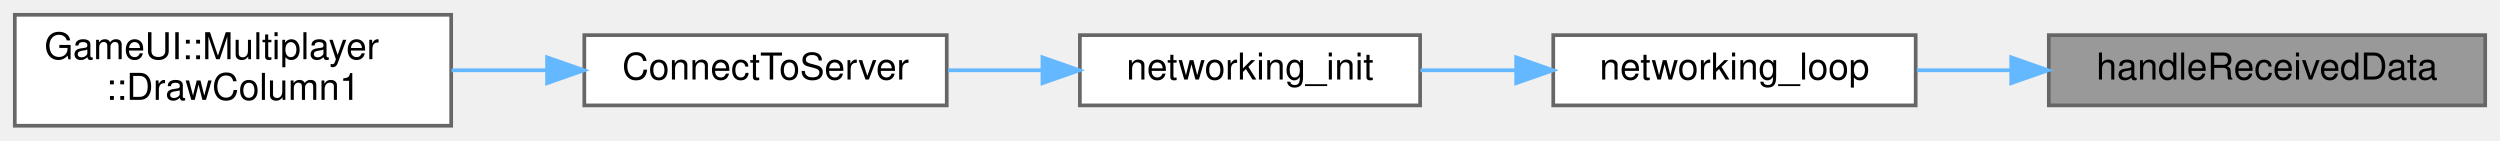
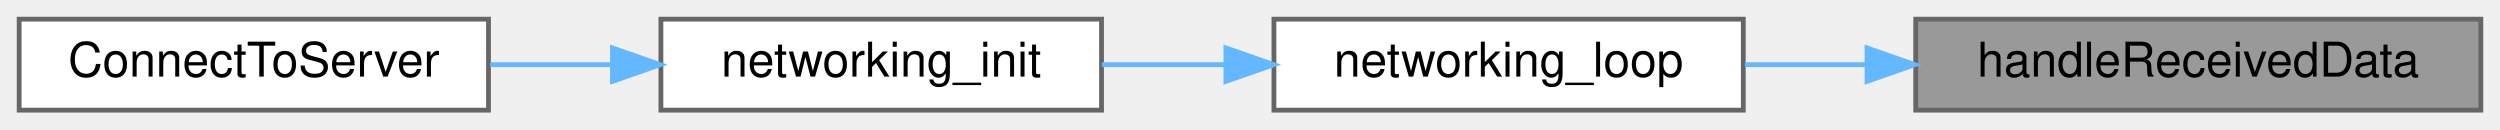
- <svg xmlns="http://www.w3.org/2000/svg" xmlns:xlink="http://www.w3.org/1999/xlink" width="676pt" height="38pt" viewBox="0.00 0.00 676.00 38.00">
-   <g id="graph0" class="graph" transform="scale(1 1) rotate(0) translate(4 34)">
+ <svg xmlns="http://www.w3.org/2000/svg" xmlns:xlink="http://www.w3.org/1999/xlink" width="522pt" height="27pt" viewBox="0.00 0.00 522.00 27.00">
+   <g id="graph0" class="graph" transform="scale(1 1) rotate(0) translate(4 23)">
    <g id="Node000001" class="node">
      <g id="a_Node000001">
        <a xlink:title=" ">
-           <polygon fill="#999999" stroke="#666666" points="668,-24.5 550,-24.5 550,-5.5 668,-5.5 668,-24.5" />
-           <text text-anchor="middle" x="609" y="-12.5" font-family="Helvetica,sans-Serif" font-size="10.00">handleReceivedData</text>
+           <polygon fill="#999999" stroke="#666666" points="514,-19 396,-19 396,0 514,0 514,-19" />
+           <text text-anchor="middle" x="455" y="-7" font-family="Helvetica,sans-Serif" font-size="10.00">handleReceivedData</text>
        </a>
      </g>
    </g>
    <g id="Node000002" class="node">
      <g id="a_Node000002">
        <a xlink:href="networking_8c.html#a6fdfec7636de6ab68fc5108c84c29844" target="_top" xlink:title=" ">
-           <polygon fill="white" stroke="#666666" points="514,-24.5 416,-24.5 416,-5.5 514,-5.5 514,-24.5" />
-           <text text-anchor="middle" x="465" y="-12.5" font-family="Helvetica,sans-Serif" font-size="10.00">networking_loop</text>
+           <polygon fill="white" stroke="#666666" points="360,-19 262,-19 262,0 360,0 360,-19" />
+           <text text-anchor="middle" x="311" y="-7" font-family="Helvetica,sans-Serif" font-size="10.00">networking_loop</text>
        </a>
      </g>
    </g>
    <g id="edge1_Node000001_Node000002" class="edge">
      <g id="a_edge1_Node000001_Node000002">
        <a xlink:title=" ">
-           <path fill="none" stroke="#63b8ff" d="M539.8,-15C531.2,-15 522.54,-15 514.34,-15" />
-           <polygon fill="#63b8ff" stroke="#63b8ff" points="539.83,-18.5 549.83,-15 539.83,-11.5 539.83,-18.5" />
+           <path fill="none" stroke="#63b8ff" d="M385.8,-9.5C377.2,-9.5 368.54,-9.5 360.34,-9.5" />
+           <polygon fill="#63b8ff" stroke="#63b8ff" points="385.83,-13 395.83,-9.5 385.83,-6 385.83,-13" />
        </a>
      </g>
    </g>
    <g id="Node000003" class="node">
      <g id="a_Node000003">
        <a xlink:href="networking_8c.html#a2b0991e893dd2f433a112ea46449bd4e" target="_top" xlink:title=" ">
-           <polygon fill="white" stroke="#666666" points="380,-24.5 288,-24.5 288,-5.5 380,-5.5 380,-24.5" />
-           <text text-anchor="middle" x="334" y="-12.5" font-family="Helvetica,sans-Serif" font-size="10.00">networking_init</text>
+           <polygon fill="white" stroke="#666666" points="226,-19 134,-19 134,0 226,0 226,-19" />
+           <text text-anchor="middle" x="180" y="-7" font-family="Helvetica,sans-Serif" font-size="10.00">networking_init</text>
        </a>
      </g>
    </g>
    <g id="edge2_Node000002_Node000003" class="edge">
      <g id="a_edge2_Node000002_Node000003">
        <a xlink:title=" ">
-           <path fill="none" stroke="#63b8ff" d="M405.91,-15C397.24,-15 388.42,-15 380.08,-15" />
-           <polygon fill="#63b8ff" stroke="#63b8ff" points="405.97,-18.5 415.97,-15 405.97,-11.5 405.97,-18.5" />
+           <path fill="none" stroke="#63b8ff" d="M251.91,-9.5C243.24,-9.5 234.42,-9.5 226.08,-9.5" />
+           <polygon fill="#63b8ff" stroke="#63b8ff" points="251.97,-13 261.97,-9.5 251.97,-6 251.97,-13" />
        </a>
      </g>
    </g>
    <g id="Node000004" class="node">
      <g id="a_Node000004">
        <a xlink:href="networking_8c.html#a9c6ade683b9f080f25707e0812ef7a6c" target="_top" xlink:title=" ">
-           <polygon fill="white" stroke="#666666" points="252,-24.5 154,-24.5 154,-5.5 252,-5.5 252,-24.5" />
-           <text text-anchor="middle" x="203" y="-12.5" font-family="Helvetica,sans-Serif" font-size="10.00">ConnectToServer</text>
+           <polygon fill="white" stroke="#666666" points="98,-19 0,-19 0,0 98,0 98,-19" />
+           <text text-anchor="middle" x="49" y="-7" font-family="Helvetica,sans-Serif" font-size="10.00">ConnectToServer</text>
        </a>
      </g>
    </g>
    <g id="edge3_Node000003_Node000004" class="edge">
      <g id="a_edge3_Node000003_Node000004">
        <a xlink:title=" ">
-           <path fill="none" stroke="#63b8ff" d="M277.74,-15C269.31,-15 260.66,-15 252.38,-15" />
-           <polygon fill="#63b8ff" stroke="#63b8ff" points="277.88,-18.5 287.88,-15 277.88,-11.5 277.88,-18.5" />
-         </a>
-       </g>
-     </g>
-     <g id="Node000005" class="node">
-       <g id="a_Node000005">
-         <a xlink:href="namespaceGameUI_1_1Multiplayer.html#a82477c0920d435faed20e3dd60161438" target="_top" xlink:title=" ">
-           <polygon fill="white" stroke="#666666" points="118,-30 0,-30 0,0 118,0 118,-30" />
-           <text text-anchor="start" x="8" y="-18" font-family="Helvetica,sans-Serif" font-size="10.00">GameUI::Multiplayer</text>
-           <text text-anchor="middle" x="59" y="-7" font-family="Helvetica,sans-Serif" font-size="10.00">::DrawColumn1</text>
-         </a>
-       </g>
-     </g>
-     <g id="edge4_Node000004_Node000005" class="edge">
-       <g id="a_edge4_Node000004_Node000005">
-         <a xlink:title=" ">
-           <path fill="none" stroke="#63b8ff" d="M143.76,-15C135.29,-15 126.57,-15 118.11,-15" />
-           <polygon fill="#63b8ff" stroke="#63b8ff" points="143.93,-18.5 153.93,-15 143.93,-11.5 143.93,-18.5" />
+           <path fill="none" stroke="#63b8ff" d="M123.74,-9.5C115.31,-9.5 106.66,-9.5 98.38,-9.5" />
+           <polygon fill="#63b8ff" stroke="#63b8ff" points="123.88,-13 133.88,-9.5 123.88,-6 123.88,-13" />
        </a>
      </g>
    </g>
  </g>
</svg>
